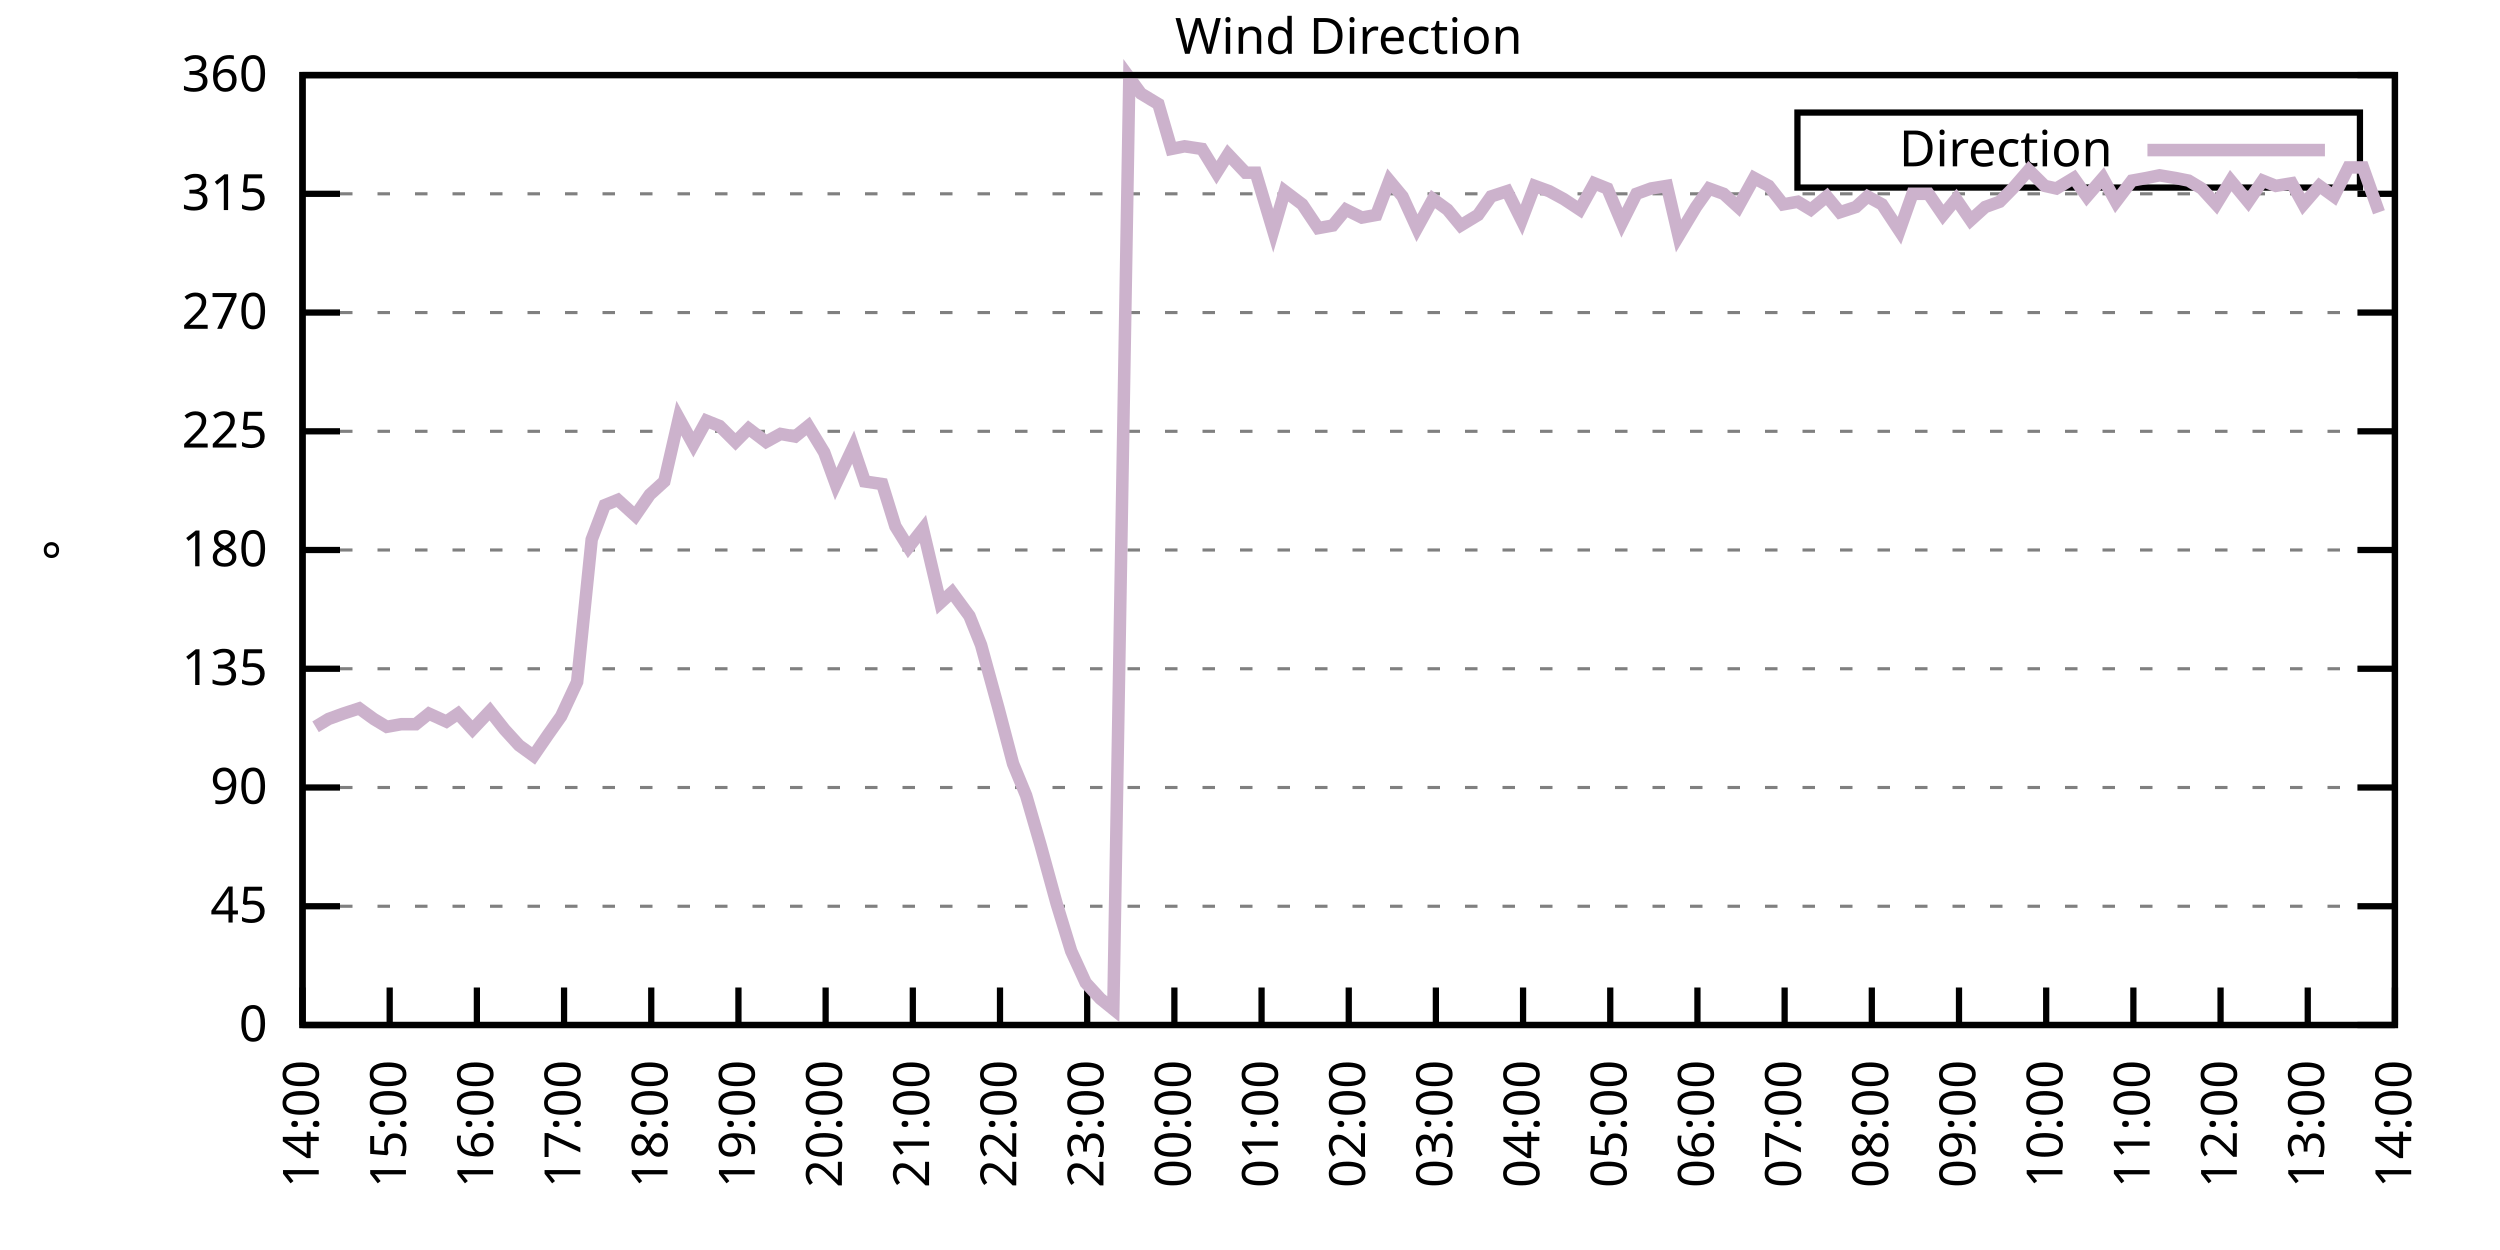
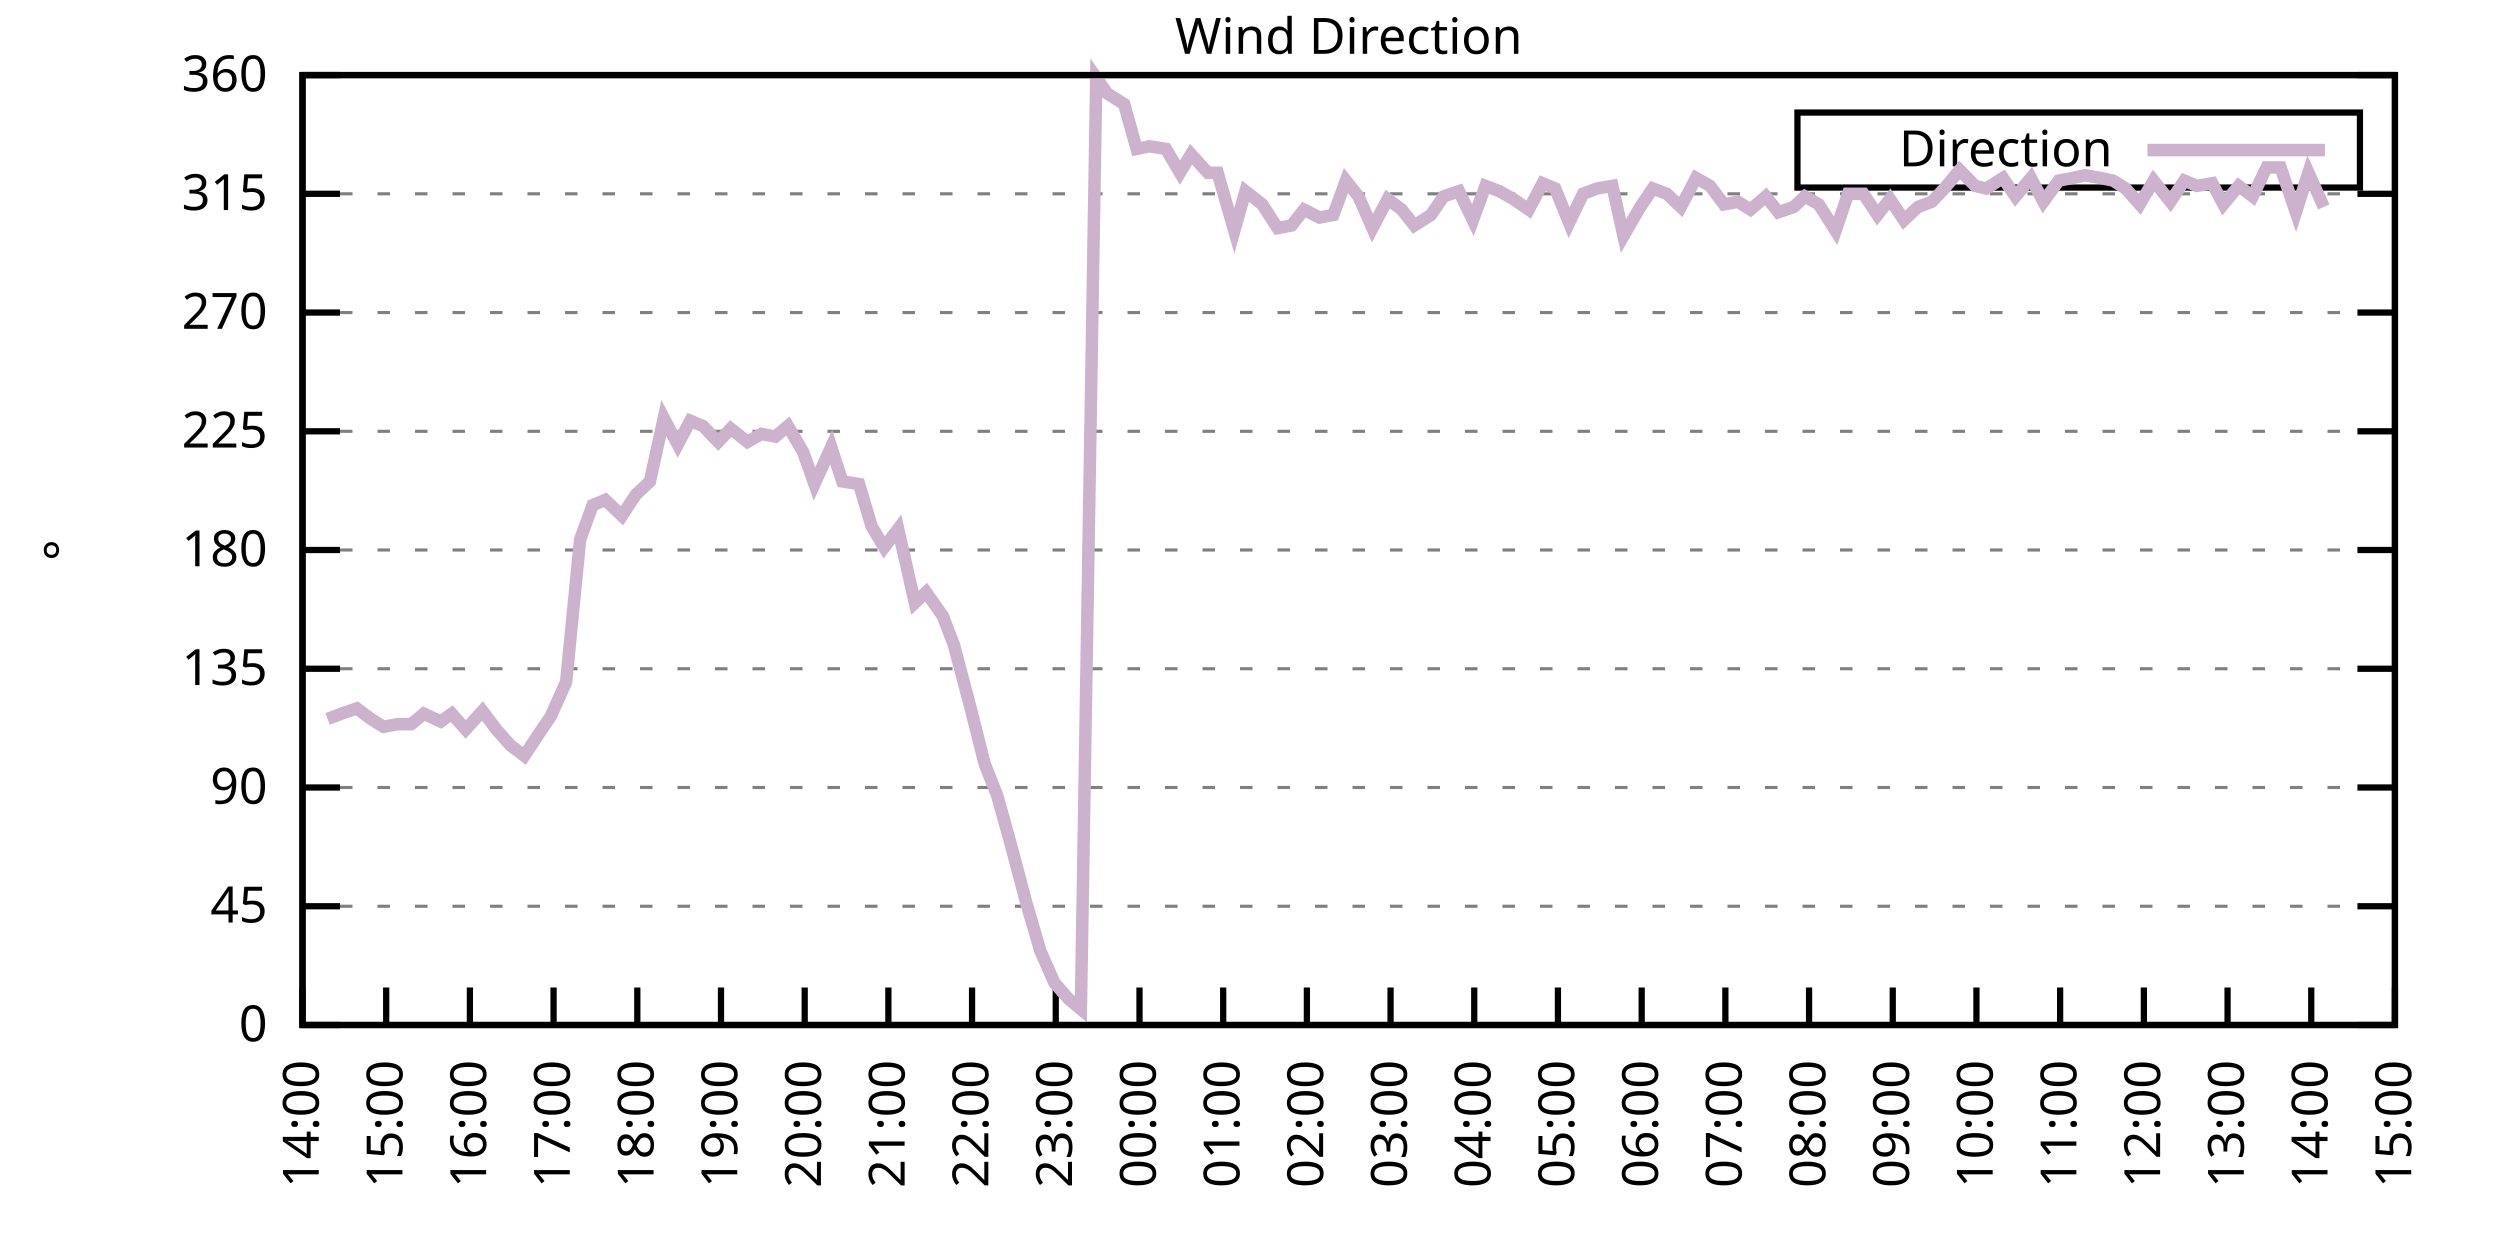
<svg xmlns="http://www.w3.org/2000/svg" xmlns:xlink="http://www.w3.org/1999/xlink" width="400" height="200" viewBox="0 0 400 200">
  <g id="gnuplot_canvas">
    <rect x="0" y="0" width="400" height="200" fill="none" />
    <defs>
      <circle id="gpDot" r="0.5" stroke-width="0.5" stroke="currentColor" />
      <path id="gpPt0" stroke-width="0.333" stroke="currentColor" d="M-1,0 h2 M0,-1 v2" />
      <path id="gpPt1" stroke-width="0.333" stroke="currentColor" d="M-1,-1 L1,1 M1,-1 L-1,1" />
      <path id="gpPt2" stroke-width="0.333" stroke="currentColor" d="M-1,0 L1,0 M0,-1 L0,1 M-1,-1 L1,1 M-1,1 L1,-1" />
      <rect id="gpPt3" stroke-width="0.333" stroke="currentColor" x="-1" y="-1" width="2" height="2" />
      <rect id="gpPt4" stroke-width="0.333" stroke="currentColor" fill="currentColor" x="-1" y="-1" width="2" height="2" />
      <circle id="gpPt5" stroke-width="0.333" stroke="currentColor" cx="0" cy="0" r="1" />
      <use xlink:href="#gpPt5" id="gpPt6" fill="currentColor" stroke="none" />
      <path id="gpPt7" stroke-width="0.333" stroke="currentColor" d="M0,-1.33 L-1.33,0.67 L1.33,0.67 z" />
      <use xlink:href="#gpPt7" id="gpPt8" fill="currentColor" stroke="none" />
      <use xlink:href="#gpPt7" id="gpPt9" stroke="currentColor" transform="rotate(180)" />
      <use xlink:href="#gpPt9" id="gpPt10" fill="currentColor" stroke="none" />
      <use xlink:href="#gpPt3" id="gpPt11" stroke="currentColor" transform="rotate(45)" />
      <use xlink:href="#gpPt11" id="gpPt12" fill="currentColor" stroke="none" />
      <path id="gpPt13" stroke-width="0.333" stroke="currentColor" d="M0,1.330 L1.265,0.411 L0.782,-1.067 L-0.782,-1.076 L-1.265,0.411 z" />
      <use xlink:href="#gpPt13" id="gpPt14" fill="currentColor" stroke="none" />
      <filter id="textbox" filterUnits="objectBoundingBox" x="0" y="0" height="1" width="1">
        <feFlood flood-color="white" flood-opacity="1" result="bgnd" />
        <feComposite in="SourceGraphic" in2="bgnd" operator="atop" />
      </filter>
      <filter id="greybox" filterUnits="objectBoundingBox" x="0" y="0" height="1" width="1">
        <feFlood flood-color="lightgrey" flood-opacity="1" result="grey" />
        <feComposite in="SourceGraphic" in2="grey" operator="atop" />
      </filter>
    </defs>
    <g fill="none" color="white" stroke="currentColor" stroke-width="1.00" stroke-linecap="butt" stroke-linejoin="miter">
</g>
    <g fill="none" color="black" stroke="currentColor" stroke-width="1.00" stroke-linecap="butt" stroke-linejoin="miter">
      <g stroke="none" shape-rendering="crispEdges">
        <polygon fill="rgb(255, 255, 255)" points="48.40,164.00 383.18,164.00 383.18,12.02 48.40,12.02 " />
      </g>
    </g>
    <g fill="none" color="black" stroke="currentColor" stroke-width="1.00" stroke-linecap="butt" stroke-linejoin="miter">
</g>
    <g fill="none" color="black" stroke="black" stroke-width="0.50" stroke-linecap="butt" stroke-linejoin="miter">
</g>
    <g fill="none" color="gray" stroke="currentColor" stroke-width="0.50" stroke-linecap="butt" stroke-linejoin="miter">
      <path stroke="gray" stroke-dasharray="2,4" class="gridline" d="M48.40,164.00 L383.19,164.00  " />
    </g>
    <g fill="none" color="gray" stroke="gray" stroke-width="1.00" stroke-linecap="butt" stroke-linejoin="miter">
</g>
    <g fill="none" color="black" stroke="currentColor" stroke-width="1.00" stroke-linecap="butt" stroke-linejoin="miter">
      <path stroke="black" d="M48.40,164.00 L54.40,164.00 M383.19,164.00 L377.19,164.00  " />
      <g transform="translate(42.80,166.60)" stroke="none" fill="black" font-family="Sans" font-size="8.00" text-anchor="end">
        <text>
          <tspan font-family="Sans"> 0</tspan>
        </text>
      </g>
    </g>
    <g fill="none" color="black" stroke="currentColor" stroke-width="1.00" stroke-linecap="butt" stroke-linejoin="miter">
</g>
    <g fill="none" color="black" stroke="black" stroke-width="0.50" stroke-linecap="butt" stroke-linejoin="miter">
</g>
    <g fill="none" color="gray" stroke="currentColor" stroke-width="0.50" stroke-linecap="butt" stroke-linejoin="miter">
      <path stroke="gray" stroke-dasharray="2,4" class="gridline" d="M48.40,145.00 L383.19,145.00  " />
    </g>
    <g fill="none" color="gray" stroke="gray" stroke-width="1.00" stroke-linecap="butt" stroke-linejoin="miter">
</g>
    <g fill="none" color="black" stroke="currentColor" stroke-width="1.00" stroke-linecap="butt" stroke-linejoin="miter">
      <path stroke="black" d="M48.40,145.00 L54.40,145.00 M383.19,145.00 L377.19,145.00  " />
      <g transform="translate(42.80,147.60)" stroke="none" fill="black" font-family="Sans" font-size="8.00" text-anchor="end">
        <text>
          <tspan font-family="Sans"> 45</tspan>
        </text>
      </g>
    </g>
    <g fill="none" color="black" stroke="currentColor" stroke-width="1.00" stroke-linecap="butt" stroke-linejoin="miter">
</g>
    <g fill="none" color="black" stroke="black" stroke-width="0.50" stroke-linecap="butt" stroke-linejoin="miter">
</g>
    <g fill="none" color="gray" stroke="currentColor" stroke-width="0.50" stroke-linecap="butt" stroke-linejoin="miter">
      <path stroke="gray" stroke-dasharray="2,4" class="gridline" d="M48.40,126.00 L383.19,126.00  " />
    </g>
    <g fill="none" color="gray" stroke="gray" stroke-width="1.00" stroke-linecap="butt" stroke-linejoin="miter">
</g>
    <g fill="none" color="black" stroke="currentColor" stroke-width="1.00" stroke-linecap="butt" stroke-linejoin="miter">
      <path stroke="black" d="M48.40,126.00 L54.40,126.00 M383.19,126.00 L377.19,126.00  " />
      <g transform="translate(42.80,128.60)" stroke="none" fill="black" font-family="Sans" font-size="8.00" text-anchor="end">
        <text>
          <tspan font-family="Sans"> 90</tspan>
        </text>
      </g>
    </g>
    <g fill="none" color="black" stroke="currentColor" stroke-width="1.00" stroke-linecap="butt" stroke-linejoin="miter">
</g>
    <g fill="none" color="black" stroke="black" stroke-width="0.50" stroke-linecap="butt" stroke-linejoin="miter">
</g>
    <g fill="none" color="gray" stroke="currentColor" stroke-width="0.50" stroke-linecap="butt" stroke-linejoin="miter">
      <path stroke="gray" stroke-dasharray="2,4" class="gridline" d="M48.40,107.00 L383.19,107.00  " />
    </g>
    <g fill="none" color="gray" stroke="gray" stroke-width="1.00" stroke-linecap="butt" stroke-linejoin="miter">
</g>
    <g fill="none" color="black" stroke="currentColor" stroke-width="1.00" stroke-linecap="butt" stroke-linejoin="miter">
      <path stroke="black" d="M48.40,107.00 L54.40,107.00 M383.19,107.00 L377.19,107.00  " />
      <g transform="translate(42.80,109.60)" stroke="none" fill="black" font-family="Sans" font-size="8.00" text-anchor="end">
        <text>
          <tspan font-family="Sans"> 135</tspan>
        </text>
      </g>
    </g>
    <g fill="none" color="black" stroke="currentColor" stroke-width="1.00" stroke-linecap="butt" stroke-linejoin="miter">
</g>
    <g fill="none" color="black" stroke="black" stroke-width="0.50" stroke-linecap="butt" stroke-linejoin="miter">
</g>
    <g fill="none" color="gray" stroke="currentColor" stroke-width="0.50" stroke-linecap="butt" stroke-linejoin="miter">
      <path stroke="gray" stroke-dasharray="2,4" class="gridline" d="M48.40,88.00 L383.19,88.00  " />
    </g>
    <g fill="none" color="gray" stroke="gray" stroke-width="1.00" stroke-linecap="butt" stroke-linejoin="miter">
</g>
    <g fill="none" color="black" stroke="currentColor" stroke-width="1.00" stroke-linecap="butt" stroke-linejoin="miter">
      <path stroke="black" d="M48.40,88.00 L54.40,88.00 M383.19,88.00 L377.19,88.00  " />
      <g transform="translate(42.80,90.60)" stroke="none" fill="black" font-family="Sans" font-size="8.00" text-anchor="end">
        <text>
          <tspan font-family="Sans"> 180</tspan>
        </text>
      </g>
    </g>
    <g fill="none" color="black" stroke="currentColor" stroke-width="1.00" stroke-linecap="butt" stroke-linejoin="miter">
</g>
    <g fill="none" color="black" stroke="black" stroke-width="0.50" stroke-linecap="butt" stroke-linejoin="miter">
</g>
    <g fill="none" color="gray" stroke="currentColor" stroke-width="0.50" stroke-linecap="butt" stroke-linejoin="miter">
      <path stroke="gray" stroke-dasharray="2,4" class="gridline" d="M48.40,69.01 L383.19,69.01  " />
    </g>
    <g fill="none" color="gray" stroke="gray" stroke-width="1.00" stroke-linecap="butt" stroke-linejoin="miter">
</g>
    <g fill="none" color="black" stroke="currentColor" stroke-width="1.00" stroke-linecap="butt" stroke-linejoin="miter">
      <path stroke="black" d="M48.40,69.01 L54.40,69.01 M383.19,69.01 L377.19,69.01  " />
      <g transform="translate(42.80,71.61)" stroke="none" fill="black" font-family="Sans" font-size="8.00" text-anchor="end">
        <text>
          <tspan font-family="Sans"> 225</tspan>
        </text>
      </g>
    </g>
    <g fill="none" color="black" stroke="currentColor" stroke-width="1.00" stroke-linecap="butt" stroke-linejoin="miter">
</g>
    <g fill="none" color="black" stroke="black" stroke-width="0.50" stroke-linecap="butt" stroke-linejoin="miter">
</g>
    <g fill="none" color="gray" stroke="currentColor" stroke-width="0.50" stroke-linecap="butt" stroke-linejoin="miter">
      <path stroke="gray" stroke-dasharray="2,4" class="gridline" d="M48.40,50.01 L383.19,50.01  " />
    </g>
    <g fill="none" color="gray" stroke="gray" stroke-width="1.00" stroke-linecap="butt" stroke-linejoin="miter">
</g>
    <g fill="none" color="black" stroke="currentColor" stroke-width="1.00" stroke-linecap="butt" stroke-linejoin="miter">
      <path stroke="black" d="M48.40,50.01 L54.40,50.01 M383.19,50.01 L377.19,50.01  " />
      <g transform="translate(42.80,52.61)" stroke="none" fill="black" font-family="Sans" font-size="8.00" text-anchor="end">
        <text>
          <tspan font-family="Sans"> 270</tspan>
        </text>
      </g>
    </g>
    <g fill="none" color="black" stroke="currentColor" stroke-width="1.00" stroke-linecap="butt" stroke-linejoin="miter">
</g>
    <g fill="none" color="black" stroke="black" stroke-width="0.50" stroke-linecap="butt" stroke-linejoin="miter">
</g>
    <g fill="none" color="gray" stroke="currentColor" stroke-width="0.50" stroke-linecap="butt" stroke-linejoin="miter">
      <path stroke="gray" stroke-dasharray="2,4" class="gridline" d="M48.40,31.01 L383.19,31.01  " />
    </g>
    <g fill="none" color="gray" stroke="gray" stroke-width="1.00" stroke-linecap="butt" stroke-linejoin="miter">
</g>
    <g fill="none" color="black" stroke="currentColor" stroke-width="1.00" stroke-linecap="butt" stroke-linejoin="miter">
      <path stroke="black" d="M48.40,31.01 L54.40,31.01 M383.19,31.01 L377.19,31.01  " />
      <g transform="translate(42.80,33.61)" stroke="none" fill="black" font-family="Sans" font-size="8.00" text-anchor="end">
        <text>
          <tspan font-family="Sans"> 315</tspan>
        </text>
      </g>
    </g>
    <g fill="none" color="black" stroke="currentColor" stroke-width="1.00" stroke-linecap="butt" stroke-linejoin="miter">
</g>
    <g fill="none" color="black" stroke="black" stroke-width="0.50" stroke-linecap="butt" stroke-linejoin="miter">
</g>
    <g fill="none" color="gray" stroke="currentColor" stroke-width="0.50" stroke-linecap="butt" stroke-linejoin="miter">
      <path stroke="gray" stroke-dasharray="2,4" class="gridline" d="M48.40,12.01 L383.19,12.01  " />
    </g>
    <g fill="none" color="gray" stroke="gray" stroke-width="1.00" stroke-linecap="butt" stroke-linejoin="miter">
</g>
    <g fill="none" color="black" stroke="currentColor" stroke-width="1.00" stroke-linecap="butt" stroke-linejoin="miter">
      <path stroke="black" d="M48.40,12.01 L54.40,12.01 M383.19,12.01 L377.19,12.01  " />
      <g transform="translate(42.80,14.61)" stroke="none" fill="black" font-family="Sans" font-size="8.00" text-anchor="end">
        <text>
          <tspan font-family="Sans"> 360</tspan>
        </text>
      </g>
    </g>
    <g fill="none" color="black" stroke="currentColor" stroke-width="1.00" stroke-linecap="butt" stroke-linejoin="miter">
      <path stroke="black" d="M48.40,164.00 L48.40,158.00  " />
      <g transform="translate(51.00,169.60) rotate(270.00)" stroke="none" fill="black" font-family="Sans" font-size="8.00" text-anchor="end">
        <text>
          <tspan font-family="Sans">14:00</tspan>
        </text>
      </g>
    </g>
    <g fill="none" color="black" stroke="currentColor" stroke-width="1.00" stroke-linecap="butt" stroke-linejoin="miter">
-       <path stroke="black" d="M62.35,164.00 L62.35,158.00  " />
-       <g transform="translate(64.95,169.60) rotate(270.00)" stroke="none" fill="black" font-family="Sans" font-size="8.00" text-anchor="end">
+       <path stroke="black" d="M61.79,164.00 L61.79,158.00  " />
+       <g transform="translate(64.39,169.60) rotate(270.00)" stroke="none" fill="black" font-family="Sans" font-size="8.00" text-anchor="end">
        <text>
          <tspan font-family="Sans">15:00</tspan>
        </text>
      </g>
    </g>
    <g fill="none" color="black" stroke="currentColor" stroke-width="1.00" stroke-linecap="butt" stroke-linejoin="miter">
-       <path stroke="black" d="M76.30,164.00 L76.30,158.00  " />
-       <g transform="translate(78.90,169.60) rotate(270.00)" stroke="none" fill="black" font-family="Sans" font-size="8.00" text-anchor="end">
+       <path stroke="black" d="M75.18,164.00 L75.18,158.00  " />
+       <g transform="translate(77.78,169.60) rotate(270.00)" stroke="none" fill="black" font-family="Sans" font-size="8.00" text-anchor="end">
        <text>
          <tspan font-family="Sans">16:00</tspan>
        </text>
      </g>
    </g>
    <g fill="none" color="black" stroke="currentColor" stroke-width="1.00" stroke-linecap="butt" stroke-linejoin="miter">
-       <path stroke="black" d="M90.25,164.00 L90.25,158.00  " />
-       <g transform="translate(92.85,169.60) rotate(270.00)" stroke="none" fill="black" font-family="Sans" font-size="8.00" text-anchor="end">
+       <path stroke="black" d="M88.57,164.00 L88.57,158.00  " />
+       <g transform="translate(91.17,169.60) rotate(270.00)" stroke="none" fill="black" font-family="Sans" font-size="8.00" text-anchor="end">
        <text>
          <tspan font-family="Sans">17:00</tspan>
        </text>
      </g>
    </g>
    <g fill="none" color="black" stroke="currentColor" stroke-width="1.00" stroke-linecap="butt" stroke-linejoin="miter">
-       <path stroke="black" d="M104.20,164.00 L104.20,158.00  " />
-       <g transform="translate(106.80,169.60) rotate(270.00)" stroke="none" fill="black" font-family="Sans" font-size="8.00" text-anchor="end">
+       <path stroke="black" d="M101.97,164.00 L101.97,158.00  " />
+       <g transform="translate(104.57,169.60) rotate(270.00)" stroke="none" fill="black" font-family="Sans" font-size="8.00" text-anchor="end">
        <text>
          <tspan font-family="Sans">18:00</tspan>
        </text>
      </g>
    </g>
    <g fill="none" color="black" stroke="currentColor" stroke-width="1.00" stroke-linecap="butt" stroke-linejoin="miter">
-       <path stroke="black" d="M118.15,164.00 L118.15,158.00  " />
-       <g transform="translate(120.75,169.60) rotate(270.00)" stroke="none" fill="black" font-family="Sans" font-size="8.00" text-anchor="end">
+       <path stroke="black" d="M115.36,164.00 L115.36,158.00  " />
+       <g transform="translate(117.96,169.60) rotate(270.00)" stroke="none" fill="black" font-family="Sans" font-size="8.00" text-anchor="end">
        <text>
          <tspan font-family="Sans">19:00</tspan>
        </text>
      </g>
    </g>
    <g fill="none" color="black" stroke="currentColor" stroke-width="1.00" stroke-linecap="butt" stroke-linejoin="miter">
-       <path stroke="black" d="M132.10,164.00 L132.10,158.00  " />
-       <g transform="translate(134.70,169.60) rotate(270.00)" stroke="none" fill="black" font-family="Sans" font-size="8.00" text-anchor="end">
+       <path stroke="black" d="M128.75,164.00 L128.75,158.00  " />
+       <g transform="translate(131.35,169.60) rotate(270.00)" stroke="none" fill="black" font-family="Sans" font-size="8.00" text-anchor="end">
        <text>
          <tspan font-family="Sans">20:00</tspan>
        </text>
      </g>
    </g>
    <g fill="none" color="black" stroke="currentColor" stroke-width="1.00" stroke-linecap="butt" stroke-linejoin="miter">
-       <path stroke="black" d="M146.05,164.00 L146.05,158.00  " />
-       <g transform="translate(148.65,169.60) rotate(270.00)" stroke="none" fill="black" font-family="Sans" font-size="8.00" text-anchor="end">
+       <path stroke="black" d="M142.14,164.00 L142.14,158.00  " />
+       <g transform="translate(144.74,169.60) rotate(270.00)" stroke="none" fill="black" font-family="Sans" font-size="8.00" text-anchor="end">
        <text>
          <tspan font-family="Sans">21:00</tspan>
        </text>
      </g>
    </g>
    <g fill="none" color="black" stroke="currentColor" stroke-width="1.00" stroke-linecap="butt" stroke-linejoin="miter">
-       <path stroke="black" d="M160.00,164.00 L160.00,158.00  " />
-       <g transform="translate(162.60,169.60) rotate(270.00)" stroke="none" fill="black" font-family="Sans" font-size="8.00" text-anchor="end">
+       <path stroke="black" d="M155.53,164.00 L155.53,158.00  " />
+       <g transform="translate(158.13,169.60) rotate(270.00)" stroke="none" fill="black" font-family="Sans" font-size="8.00" text-anchor="end">
        <text>
          <tspan font-family="Sans">22:00</tspan>
        </text>
      </g>
    </g>
    <g fill="none" color="black" stroke="currentColor" stroke-width="1.00" stroke-linecap="butt" stroke-linejoin="miter">
-       <path stroke="black" d="M173.95,164.00 L173.95,158.00  " />
-       <g transform="translate(176.55,169.60) rotate(270.00)" stroke="none" fill="black" font-family="Sans" font-size="8.00" text-anchor="end">
+       <path stroke="black" d="M168.92,164.00 L168.92,158.00  " />
+       <g transform="translate(171.52,169.60) rotate(270.00)" stroke="none" fill="black" font-family="Sans" font-size="8.00" text-anchor="end">
        <text>
          <tspan font-family="Sans">23:00</tspan>
        </text>
      </g>
    </g>
    <g fill="none" color="black" stroke="currentColor" stroke-width="1.00" stroke-linecap="butt" stroke-linejoin="miter">
-       <path stroke="black" d="M187.90,164.00 L187.90,158.00  " />
-       <g transform="translate(190.50,169.60) rotate(270.00)" stroke="none" fill="black" font-family="Sans" font-size="8.00" text-anchor="end">
+       <path stroke="black" d="M182.32,164.00 L182.32,158.00  " />
+       <g transform="translate(184.92,169.60) rotate(270.00)" stroke="none" fill="black" font-family="Sans" font-size="8.00" text-anchor="end">
        <text>
          <tspan font-family="Sans">00:00</tspan>
        </text>
      </g>
    </g>
    <g fill="none" color="black" stroke="currentColor" stroke-width="1.00" stroke-linecap="butt" stroke-linejoin="miter">
-       <path stroke="black" d="M201.85,164.00 L201.85,158.00  " />
-       <g transform="translate(204.45,169.60) rotate(270.00)" stroke="none" fill="black" font-family="Sans" font-size="8.00" text-anchor="end">
+       <path stroke="black" d="M195.71,164.00 L195.71,158.00  " />
+       <g transform="translate(198.31,169.60) rotate(270.00)" stroke="none" fill="black" font-family="Sans" font-size="8.00" text-anchor="end">
        <text>
          <tspan font-family="Sans">01:00</tspan>
        </text>
      </g>
    </g>
    <g fill="none" color="black" stroke="currentColor" stroke-width="1.00" stroke-linecap="butt" stroke-linejoin="miter">
-       <path stroke="black" d="M215.80,164.00 L215.80,158.00  " />
-       <g transform="translate(218.40,169.60) rotate(270.00)" stroke="none" fill="black" font-family="Sans" font-size="8.00" text-anchor="end">
+       <path stroke="black" d="M209.10,164.00 L209.10,158.00  " />
+       <g transform="translate(211.70,169.60) rotate(270.00)" stroke="none" fill="black" font-family="Sans" font-size="8.00" text-anchor="end">
        <text>
          <tspan font-family="Sans">02:00</tspan>
        </text>
      </g>
    </g>
    <g fill="none" color="black" stroke="currentColor" stroke-width="1.00" stroke-linecap="butt" stroke-linejoin="miter">
-       <path stroke="black" d="M229.74,164.00 L229.74,158.00  " />
-       <g transform="translate(232.34,169.60) rotate(270.00)" stroke="none" fill="black" font-family="Sans" font-size="8.00" text-anchor="end">
+       <path stroke="black" d="M222.49,164.00 L222.49,158.00  " />
+       <g transform="translate(225.09,169.60) rotate(270.00)" stroke="none" fill="black" font-family="Sans" font-size="8.00" text-anchor="end">
        <text>
          <tspan font-family="Sans">03:00</tspan>
        </text>
      </g>
    </g>
    <g fill="none" color="black" stroke="currentColor" stroke-width="1.00" stroke-linecap="butt" stroke-linejoin="miter">
-       <path stroke="black" d="M243.69,164.00 L243.69,158.00  " />
-       <g transform="translate(246.29,169.60) rotate(270.00)" stroke="none" fill="black" font-family="Sans" font-size="8.00" text-anchor="end">
+       <path stroke="black" d="M235.88,164.00 L235.88,158.00  " />
+       <g transform="translate(238.48,169.60) rotate(270.00)" stroke="none" fill="black" font-family="Sans" font-size="8.00" text-anchor="end">
        <text>
          <tspan font-family="Sans">04:00</tspan>
        </text>
      </g>
    </g>
    <g fill="none" color="black" stroke="currentColor" stroke-width="1.00" stroke-linecap="butt" stroke-linejoin="miter">
-       <path stroke="black" d="M257.64,164.00 L257.64,158.00  " />
-       <g transform="translate(260.24,169.60) rotate(270.00)" stroke="none" fill="black" font-family="Sans" font-size="8.00" text-anchor="end">
+       <path stroke="black" d="M249.27,164.00 L249.27,158.00  " />
+       <g transform="translate(251.87,169.60) rotate(270.00)" stroke="none" fill="black" font-family="Sans" font-size="8.00" text-anchor="end">
        <text>
          <tspan font-family="Sans">05:00</tspan>
        </text>
      </g>
    </g>
    <g fill="none" color="black" stroke="currentColor" stroke-width="1.00" stroke-linecap="butt" stroke-linejoin="miter">
-       <path stroke="black" d="M271.59,164.00 L271.59,158.00  " />
-       <g transform="translate(274.19,169.60) rotate(270.00)" stroke="none" fill="black" font-family="Sans" font-size="8.00" text-anchor="end">
+       <path stroke="black" d="M262.67,164.00 L262.67,158.00  " />
+       <g transform="translate(265.27,169.60) rotate(270.00)" stroke="none" fill="black" font-family="Sans" font-size="8.00" text-anchor="end">
        <text>
          <tspan font-family="Sans">06:00</tspan>
        </text>
      </g>
    </g>
    <g fill="none" color="black" stroke="currentColor" stroke-width="1.00" stroke-linecap="butt" stroke-linejoin="miter">
-       <path stroke="black" d="M285.54,164.00 L285.54,158.00  " />
-       <g transform="translate(288.14,169.60) rotate(270.00)" stroke="none" fill="black" font-family="Sans" font-size="8.00" text-anchor="end">
+       <path stroke="black" d="M276.06,164.00 L276.06,158.00  " />
+       <g transform="translate(278.66,169.60) rotate(270.00)" stroke="none" fill="black" font-family="Sans" font-size="8.00" text-anchor="end">
        <text>
          <tspan font-family="Sans">07:00</tspan>
        </text>
      </g>
    </g>
    <g fill="none" color="black" stroke="currentColor" stroke-width="1.00" stroke-linecap="butt" stroke-linejoin="miter">
-       <path stroke="black" d="M299.49,164.00 L299.49,158.00  " />
-       <g transform="translate(302.09,169.60) rotate(270.00)" stroke="none" fill="black" font-family="Sans" font-size="8.00" text-anchor="end">
+       <path stroke="black" d="M289.45,164.00 L289.45,158.00  " />
+       <g transform="translate(292.05,169.60) rotate(270.00)" stroke="none" fill="black" font-family="Sans" font-size="8.00" text-anchor="end">
        <text>
          <tspan font-family="Sans">08:00</tspan>
        </text>
      </g>
    </g>
    <g fill="none" color="black" stroke="currentColor" stroke-width="1.00" stroke-linecap="butt" stroke-linejoin="miter">
-       <path stroke="black" d="M313.44,164.00 L313.44,158.00  " />
-       <g transform="translate(316.04,169.60) rotate(270.00)" stroke="none" fill="black" font-family="Sans" font-size="8.00" text-anchor="end">
+       <path stroke="black" d="M302.84,164.00 L302.84,158.00  " />
+       <g transform="translate(305.44,169.60) rotate(270.00)" stroke="none" fill="black" font-family="Sans" font-size="8.00" text-anchor="end">
        <text>
          <tspan font-family="Sans">09:00</tspan>
        </text>
      </g>
    </g>
    <g fill="none" color="black" stroke="currentColor" stroke-width="1.00" stroke-linecap="butt" stroke-linejoin="miter">
-       <path stroke="black" d="M327.39,164.00 L327.39,158.00  " />
-       <g transform="translate(329.99,169.60) rotate(270.00)" stroke="none" fill="black" font-family="Sans" font-size="8.00" text-anchor="end">
+       <path stroke="black" d="M316.23,164.00 L316.23,158.00  " />
+       <g transform="translate(318.83,169.60) rotate(270.00)" stroke="none" fill="black" font-family="Sans" font-size="8.00" text-anchor="end">
        <text>
          <tspan font-family="Sans">10:00</tspan>
        </text>
      </g>
    </g>
    <g fill="none" color="black" stroke="currentColor" stroke-width="1.00" stroke-linecap="butt" stroke-linejoin="miter">
-       <path stroke="black" d="M341.34,164.00 L341.34,158.00  " />
-       <g transform="translate(343.94,169.60) rotate(270.00)" stroke="none" fill="black" font-family="Sans" font-size="8.00" text-anchor="end">
+       <path stroke="black" d="M329.62,164.00 L329.62,158.00  " />
+       <g transform="translate(332.22,169.60) rotate(270.00)" stroke="none" fill="black" font-family="Sans" font-size="8.00" text-anchor="end">
        <text>
          <tspan font-family="Sans">11:00</tspan>
        </text>
      </g>
    </g>
    <g fill="none" color="black" stroke="currentColor" stroke-width="1.00" stroke-linecap="butt" stroke-linejoin="miter">
-       <path stroke="black" d="M355.29,164.00 L355.29,158.00  " />
-       <g transform="translate(357.89,169.60) rotate(270.00)" stroke="none" fill="black" font-family="Sans" font-size="8.00" text-anchor="end">
+       <path stroke="black" d="M343.02,164.00 L343.02,158.00  " />
+       <g transform="translate(345.62,169.60) rotate(270.00)" stroke="none" fill="black" font-family="Sans" font-size="8.00" text-anchor="end">
        <text>
          <tspan font-family="Sans">12:00</tspan>
        </text>
      </g>
    </g>
    <g fill="none" color="black" stroke="currentColor" stroke-width="1.00" stroke-linecap="butt" stroke-linejoin="miter">
-       <path stroke="black" d="M369.24,164.00 L369.24,158.00  " />
-       <g transform="translate(371.84,169.60) rotate(270.00)" stroke="none" fill="black" font-family="Sans" font-size="8.00" text-anchor="end">
+       <path stroke="black" d="M356.41,164.00 L356.41,158.00  " />
+       <g transform="translate(359.01,169.60) rotate(270.00)" stroke="none" fill="black" font-family="Sans" font-size="8.00" text-anchor="end">
        <text>
          <tspan font-family="Sans">13:00</tspan>
+         </text>
+       </g>
+     </g>
+     <g fill="none" color="black" stroke="currentColor" stroke-width="1.00" stroke-linecap="butt" stroke-linejoin="miter">
+       <path stroke="black" d="M369.80,164.00 L369.80,158.00  " />
+       <g transform="translate(372.40,169.60) rotate(270.00)" stroke="none" fill="black" font-family="Sans" font-size="8.00" text-anchor="end">
+         <text>
+           <tspan font-family="Sans">14:00</tspan>
        </text>
      </g>
    </g>
    <g fill="none" color="black" stroke="currentColor" stroke-width="1.00" stroke-linecap="butt" stroke-linejoin="miter">
      <path stroke="black" d="M383.19,164.00 L383.19,158.00  " />
      <g transform="translate(385.79,169.60) rotate(270.00)" stroke="none" fill="black" font-family="Sans" font-size="8.00" text-anchor="end">
        <text>
-           <tspan font-family="Sans">14:00</tspan>
+           <tspan font-family="Sans">15:00</tspan>
        </text>
      </g>
    </g>
    <g fill="none" color="black" stroke="currentColor" stroke-width="1.00" stroke-linecap="butt" stroke-linejoin="miter">
</g>
    <g fill="none" color="black" stroke="currentColor" stroke-width="1.00" stroke-linecap="butt" stroke-linejoin="miter">
      <path stroke="black" d="M48.40,12.01 L48.40,164.00 L383.19,164.00 L383.19,12.01 L48.40,12.01 Z  " />
    </g>
    <g fill="none" color="black" stroke="currentColor" stroke-width="1.00" stroke-linecap="butt" stroke-linejoin="miter">
</g>
    <g fill="none" color="black" stroke="currentColor" stroke-width="1.00" stroke-linecap="butt" stroke-linejoin="miter">
      <path stroke="black" d="M287.59,30.01 L287.59,18.01 L377.59,18.01 L377.59,30.01 L287.59,30.01 Z  " />
    </g>
    <g id="Wind_direction_plot_1">
      <g fill="none" color="white" stroke="black" stroke-width="2.00" stroke-linecap="butt" stroke-linejoin="miter">
</g>
      <g fill="none" color="black" stroke="currentColor" stroke-width="2.00" stroke-linecap="butt" stroke-linejoin="miter">
        <g transform="translate(337.99,26.61)" stroke="none" fill="black" font-family="Sans" font-size="8.00" text-anchor="end">
          <text>
            <tspan font-family="Sans">Direction</tspan>
          </text>
        </g>
      </g>
      <g fill="none" color="black" stroke="currentColor" stroke-width="2.00" stroke-linecap="butt" stroke-linejoin="miter">
-         <path stroke="rgb(204, 178, 204)" d="M343.59,24.01 L371.99,24.01 M50.49,116.29 L52.58,115.03 L54.91,114.18 L57.47,113.34 L59.79,115.03 L61.88,116.29   L64.21,115.87 L66.53,115.87 L68.63,114.18 L71.42,115.45 L73.28,114.18 L75.60,116.71 L78.39,113.76 L80.72,116.71   L83.04,119.25 L85.37,120.94 L87.69,117.56 L89.78,114.60 L92.34,109.11 L94.67,86.32 L96.76,80.83 L98.85,79.98   L101.64,82.52 L103.97,79.14 L106.29,77.03 L108.62,66.90 L110.94,71.12 L113.03,67.32 L115.13,68.16 L117.68,70.70   L119.78,68.58 L122.57,70.70 L124.89,69.43 L127.22,69.85 L129.31,68.16 L131.87,72.38 L133.72,77.45 L136.51,71.54   L138.37,77.03 L141.16,77.45 L143.26,84.21 L145.35,87.58 L147.67,84.63 L150.46,96.45 L152.32,94.76 L155.11,98.56   L156.97,103.20 L159.76,113.34 L162.09,122.20 L164.18,127.27 L166.51,135.29 L169.06,144.58 L171.39,152.18 L173.71,157.24   L176.04,159.78 L178.13,161.47 L180.69,12.43 L182.55,14.97 L185.34,16.65 L187.43,23.83 L189.52,23.41 L192.31,23.83   L194.64,27.63 L196.50,24.68 L199.29,27.63 L200.92,27.63 L203.71,36.92 L205.57,30.59 L208.36,32.70 L210.91,36.50   L213.24,36.08 L215.33,33.54 L217.89,34.81 L220.21,34.39 L222.30,28.90 L224.40,31.43 L226.72,36.50 L229.28,31.85   L231.60,33.54 L233.70,36.08 L236.49,34.39 L238.58,31.43 L241.14,30.59 L243.46,35.23 L245.55,29.74 L247.88,30.59   L250.20,31.85 L252.76,33.54 L255.09,29.32 L257.18,30.16 L259.50,35.65 L261.83,31.01 L264.15,30.16 L266.71,29.74   L268.57,37.76 L271.36,33.12 L273.45,30.16 L275.78,31.01 L278.10,33.12 L280.66,28.48 L282.99,29.74 L285.31,32.70   L287.64,32.28 L289.73,33.54 L292.29,31.43 L294.38,33.96 L296.94,33.12 L298.80,31.43 L301.12,32.70 L303.91,36.92   L306.00,31.01 L308.56,31.01 L310.88,34.39 L312.98,31.85 L315.30,35.23 L317.63,33.12 L319.95,32.28 L322.04,30.16   L324.60,27.21 L327.16,29.74 L329.02,30.16 L331.81,28.48 L333.90,31.43 L336.46,28.48 L338.55,32.28 L341.11,28.90   L343.43,28.48 L345.53,28.05 L348.08,28.48 L350.18,28.90 L352.27,30.16 L354.59,32.70 L356.92,28.90 L359.71,32.28   L362.03,28.90 L364.13,29.74 L366.68,29.32 L368.54,32.70 L371.10,29.74 L373.43,31.43 L375.75,26.79 L378.08,26.79   L380.63,33.96  " />
+         <path stroke="rgb(204, 178, 204)" d="M343.59,24.01 L371.99,24.01 M52.42,115.03 L54.65,114.18 L57.10,113.34 L59.34,115.03 L61.35,116.29 L63.58,115.87   L65.81,115.87 L67.82,114.18 L70.50,115.45 L72.28,114.18 L74.51,116.71 L77.19,113.76 L79.42,116.71 L81.66,119.25   L83.89,120.94 L86.12,117.56 L88.13,114.60 L90.58,109.11 L92.82,86.32 L94.82,80.83 L96.83,79.98 L99.51,82.52   L101.74,79.14 L103.98,77.03 L106.21,66.90 L108.44,71.12 L110.45,67.32 L112.46,68.16 L114.91,70.70 L116.92,68.58   L119.60,70.70 L121.83,69.43 L124.06,69.85 L126.07,68.16 L128.53,72.38 L130.31,77.45 L132.99,71.54 L134.78,77.03   L137.45,77.45 L139.46,84.21 L141.47,87.58 L143.70,84.63 L146.38,96.45 L148.17,94.76 L150.85,98.56 L152.63,103.20   L155.31,113.34 L157.54,122.20 L159.55,127.27 L161.78,135.29 L164.24,144.58 L166.47,152.18 L168.70,157.24 L170.93,159.78   L172.94,161.47 L175.40,12.43 L177.18,14.97 L179.86,16.65 L181.87,23.83 L183.88,23.41 L186.56,23.83 L188.79,27.63   L190.57,24.68 L193.25,27.63 L194.81,27.63 L197.49,36.92 L199.28,30.59 L201.96,32.70 L204.41,36.50 L206.64,36.08   L208.65,33.54 L211.11,34.81 L213.34,34.39 L215.35,28.90 L217.36,31.43 L219.59,36.50 L222.04,31.85 L224.28,33.54   L226.29,36.08 L228.96,34.39 L230.97,31.43 L233.43,30.59 L235.66,35.23 L237.67,29.74 L239.90,30.59 L242.13,31.85   L244.59,33.54 L246.82,29.32 L248.83,30.16 L251.06,35.65 L253.29,31.01 L255.52,30.16 L257.98,29.74 L259.76,37.76   L262.44,33.12 L264.45,30.16 L266.68,31.01 L268.92,33.12 L271.37,28.48 L273.60,29.74 L275.83,32.70 L278.07,32.28   L280.07,33.54 L282.53,31.43 L284.54,33.96 L286.99,33.12 L288.78,31.43 L291.01,32.70 L293.69,36.92 L295.70,31.01   L298.15,31.01 L300.39,34.39 L302.39,31.85 L304.63,35.23 L306.86,33.12 L309.09,32.28 L311.10,30.16 L313.55,27.21   L316.01,29.74 L317.79,30.16 L320.47,28.48 L322.48,31.43 L324.94,28.48 L326.95,32.28 L329.40,28.90 L331.63,28.48   L333.64,28.05 L336.10,28.48 L338.10,28.90 L340.11,30.16 L342.35,32.70 L344.58,28.90 L347.26,32.28 L349.49,28.90   L351.50,29.74 L353.95,29.32 L355.74,32.70 L358.19,29.74 L360.42,31.43 L362.66,26.79 L364.89,26.79 L367.34,33.96   L369.35,27.63 L371.81,33.12  " />
      </g>
    </g>
    <g fill="none" color="black" stroke="currentColor" stroke-width="2.00" stroke-linecap="butt" stroke-linejoin="miter">
</g>
    <g fill="none" color="black" stroke="black" stroke-width="1.00" stroke-linecap="butt" stroke-linejoin="miter">
</g>
    <g fill="none" color="black" stroke="currentColor" stroke-width="1.00" stroke-linecap="butt" stroke-linejoin="miter">
      <path stroke="black" d="M48.40,12.01 L48.40,164.00 L383.19,164.00 L383.19,12.01 L48.40,12.01 Z  " />
      <g transform="translate(12.80,88.01) rotate(270.00)" stroke="none" fill="black" font-family="Sans" font-size="8.00" text-anchor="middle">
        <text>
          <tspan font-family="Sans">°</tspan>
        </text>
      </g>
    </g>
    <g fill="none" color="black" stroke="currentColor" stroke-width="1.00" stroke-linecap="butt" stroke-linejoin="miter">
</g>
    <g fill="none" color="black" stroke="currentColor" stroke-width="1.00" stroke-linecap="butt" stroke-linejoin="miter">
      <g transform="translate(215.79,8.61)" stroke="none" fill="black" font-family="Sans" font-size="8.00" text-anchor="middle">
        <text>
          <tspan font-family="Sans">Wind Direction</tspan>
        </text>
      </g>
    </g>
    <g fill="none" color="black" stroke="currentColor" stroke-width="1.00" stroke-linecap="butt" stroke-linejoin="miter">
</g>
  </g>
</svg>
